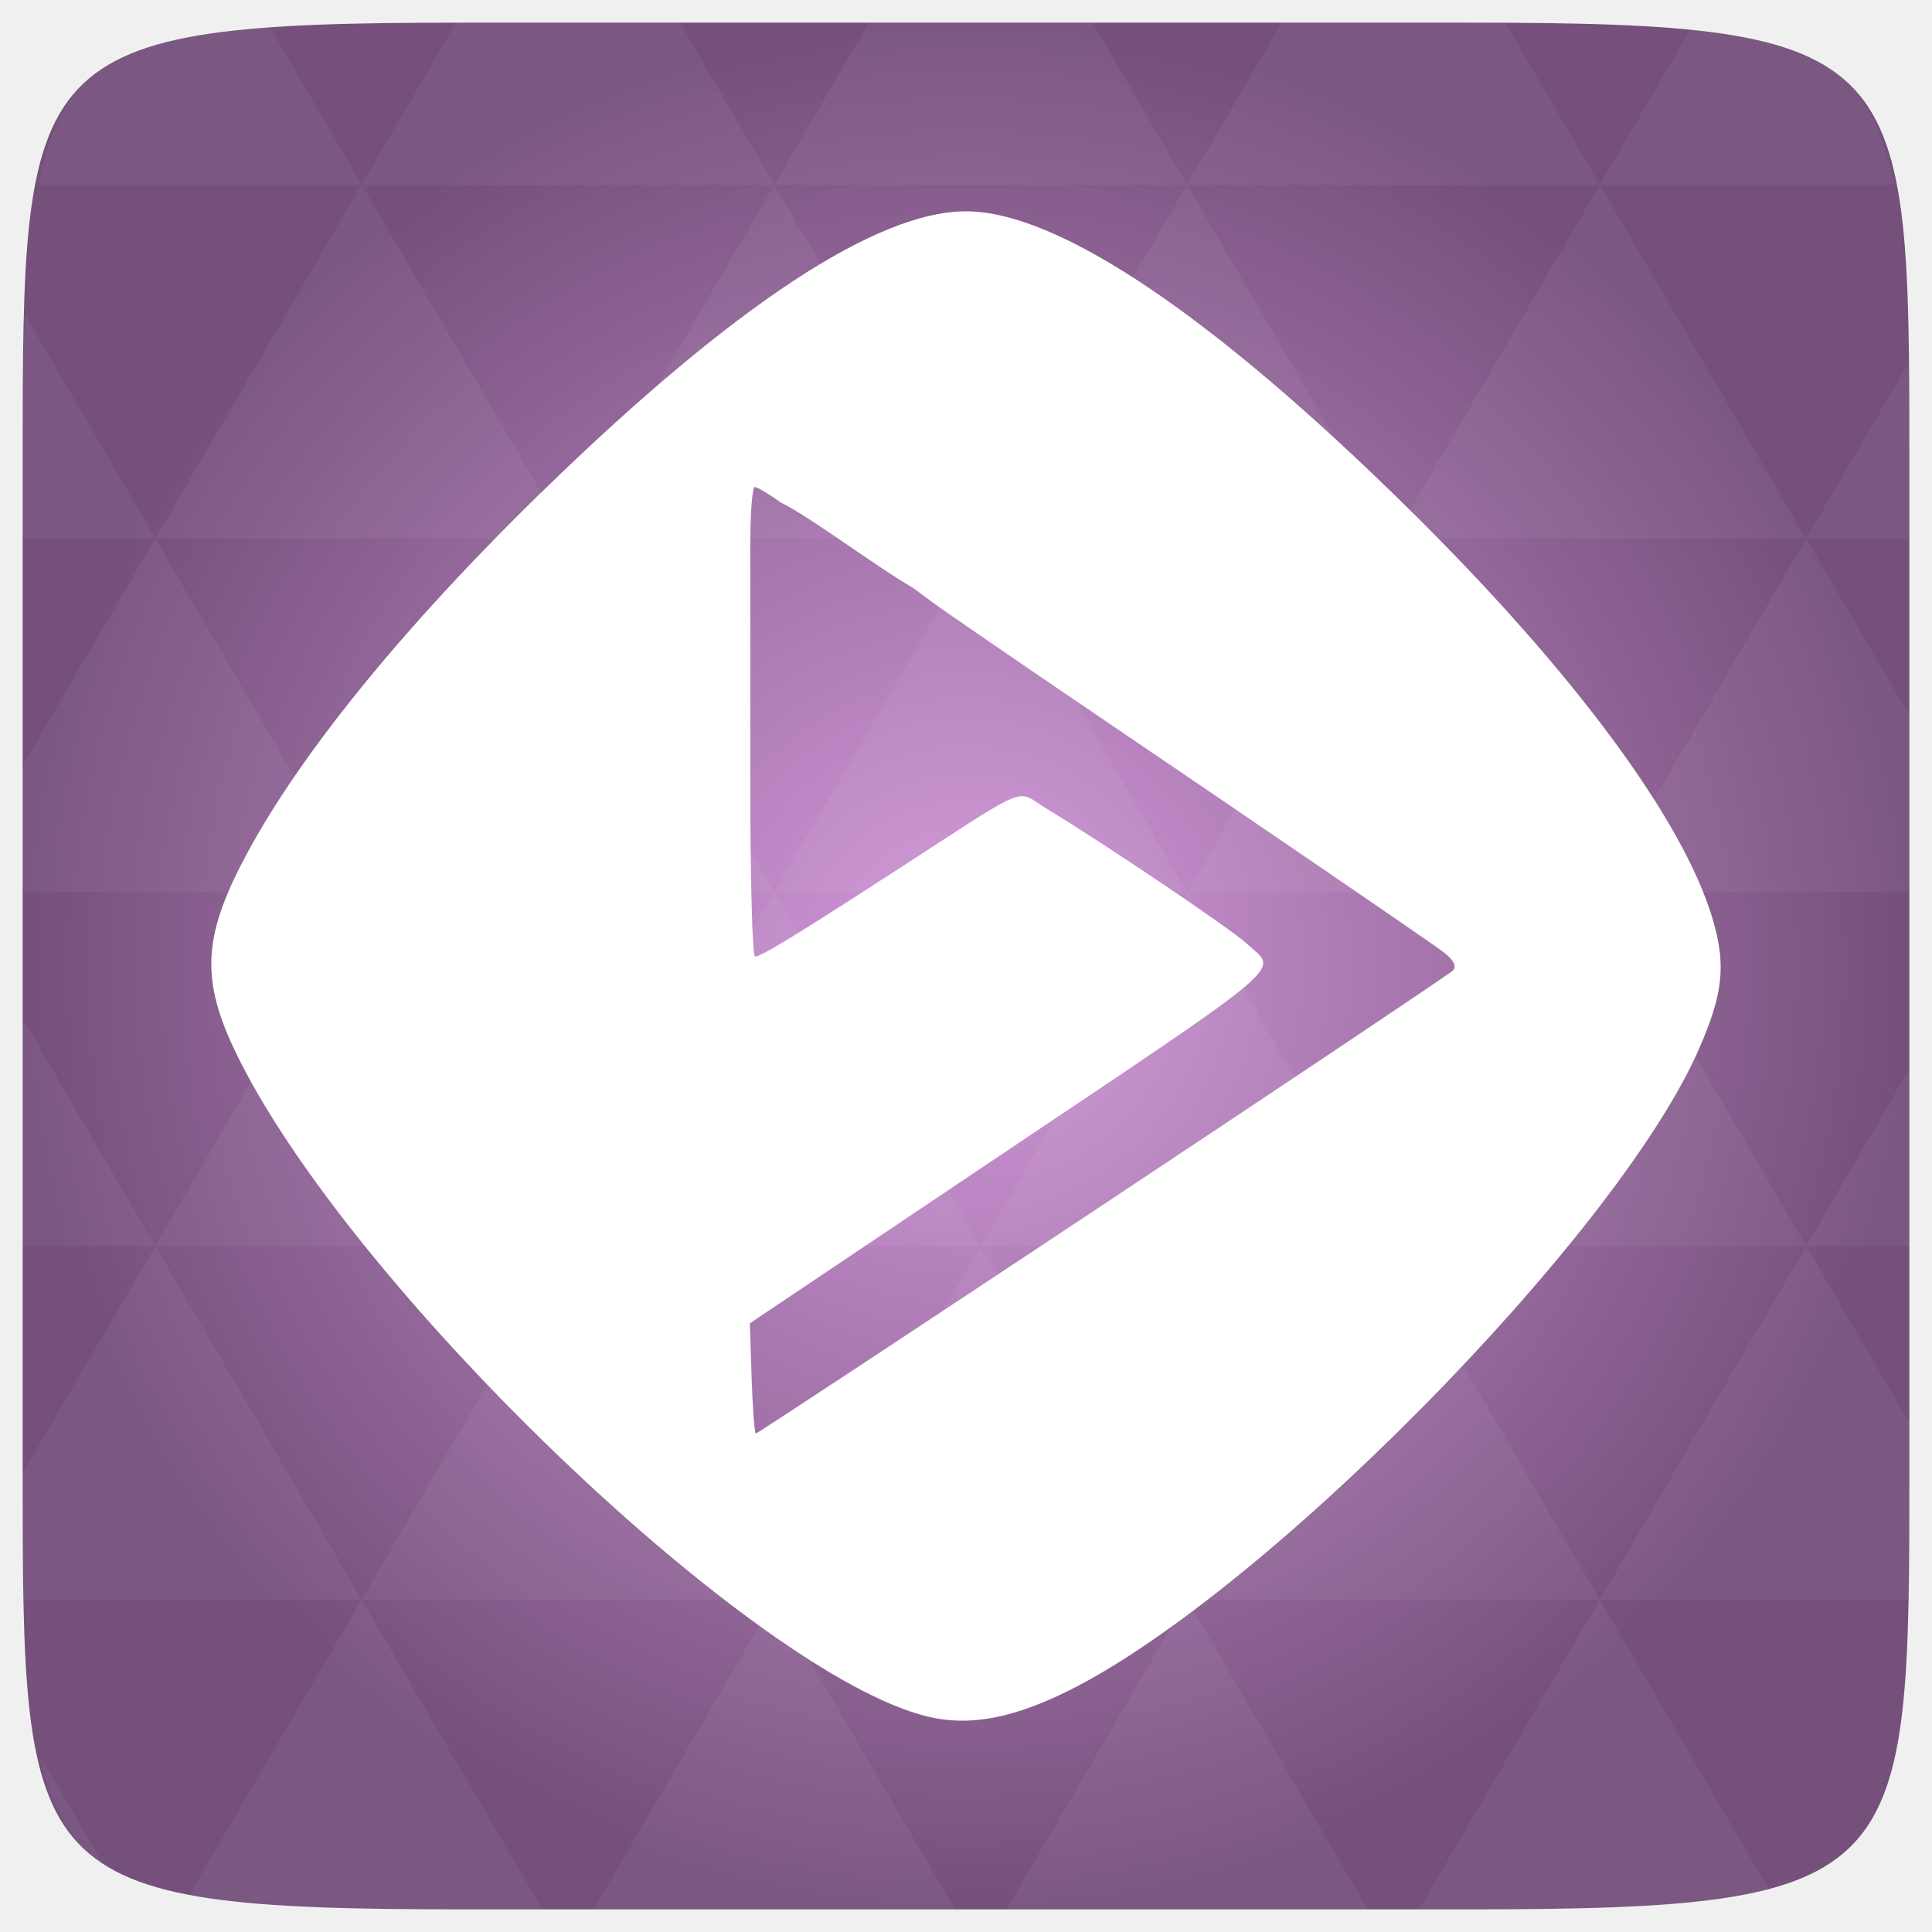
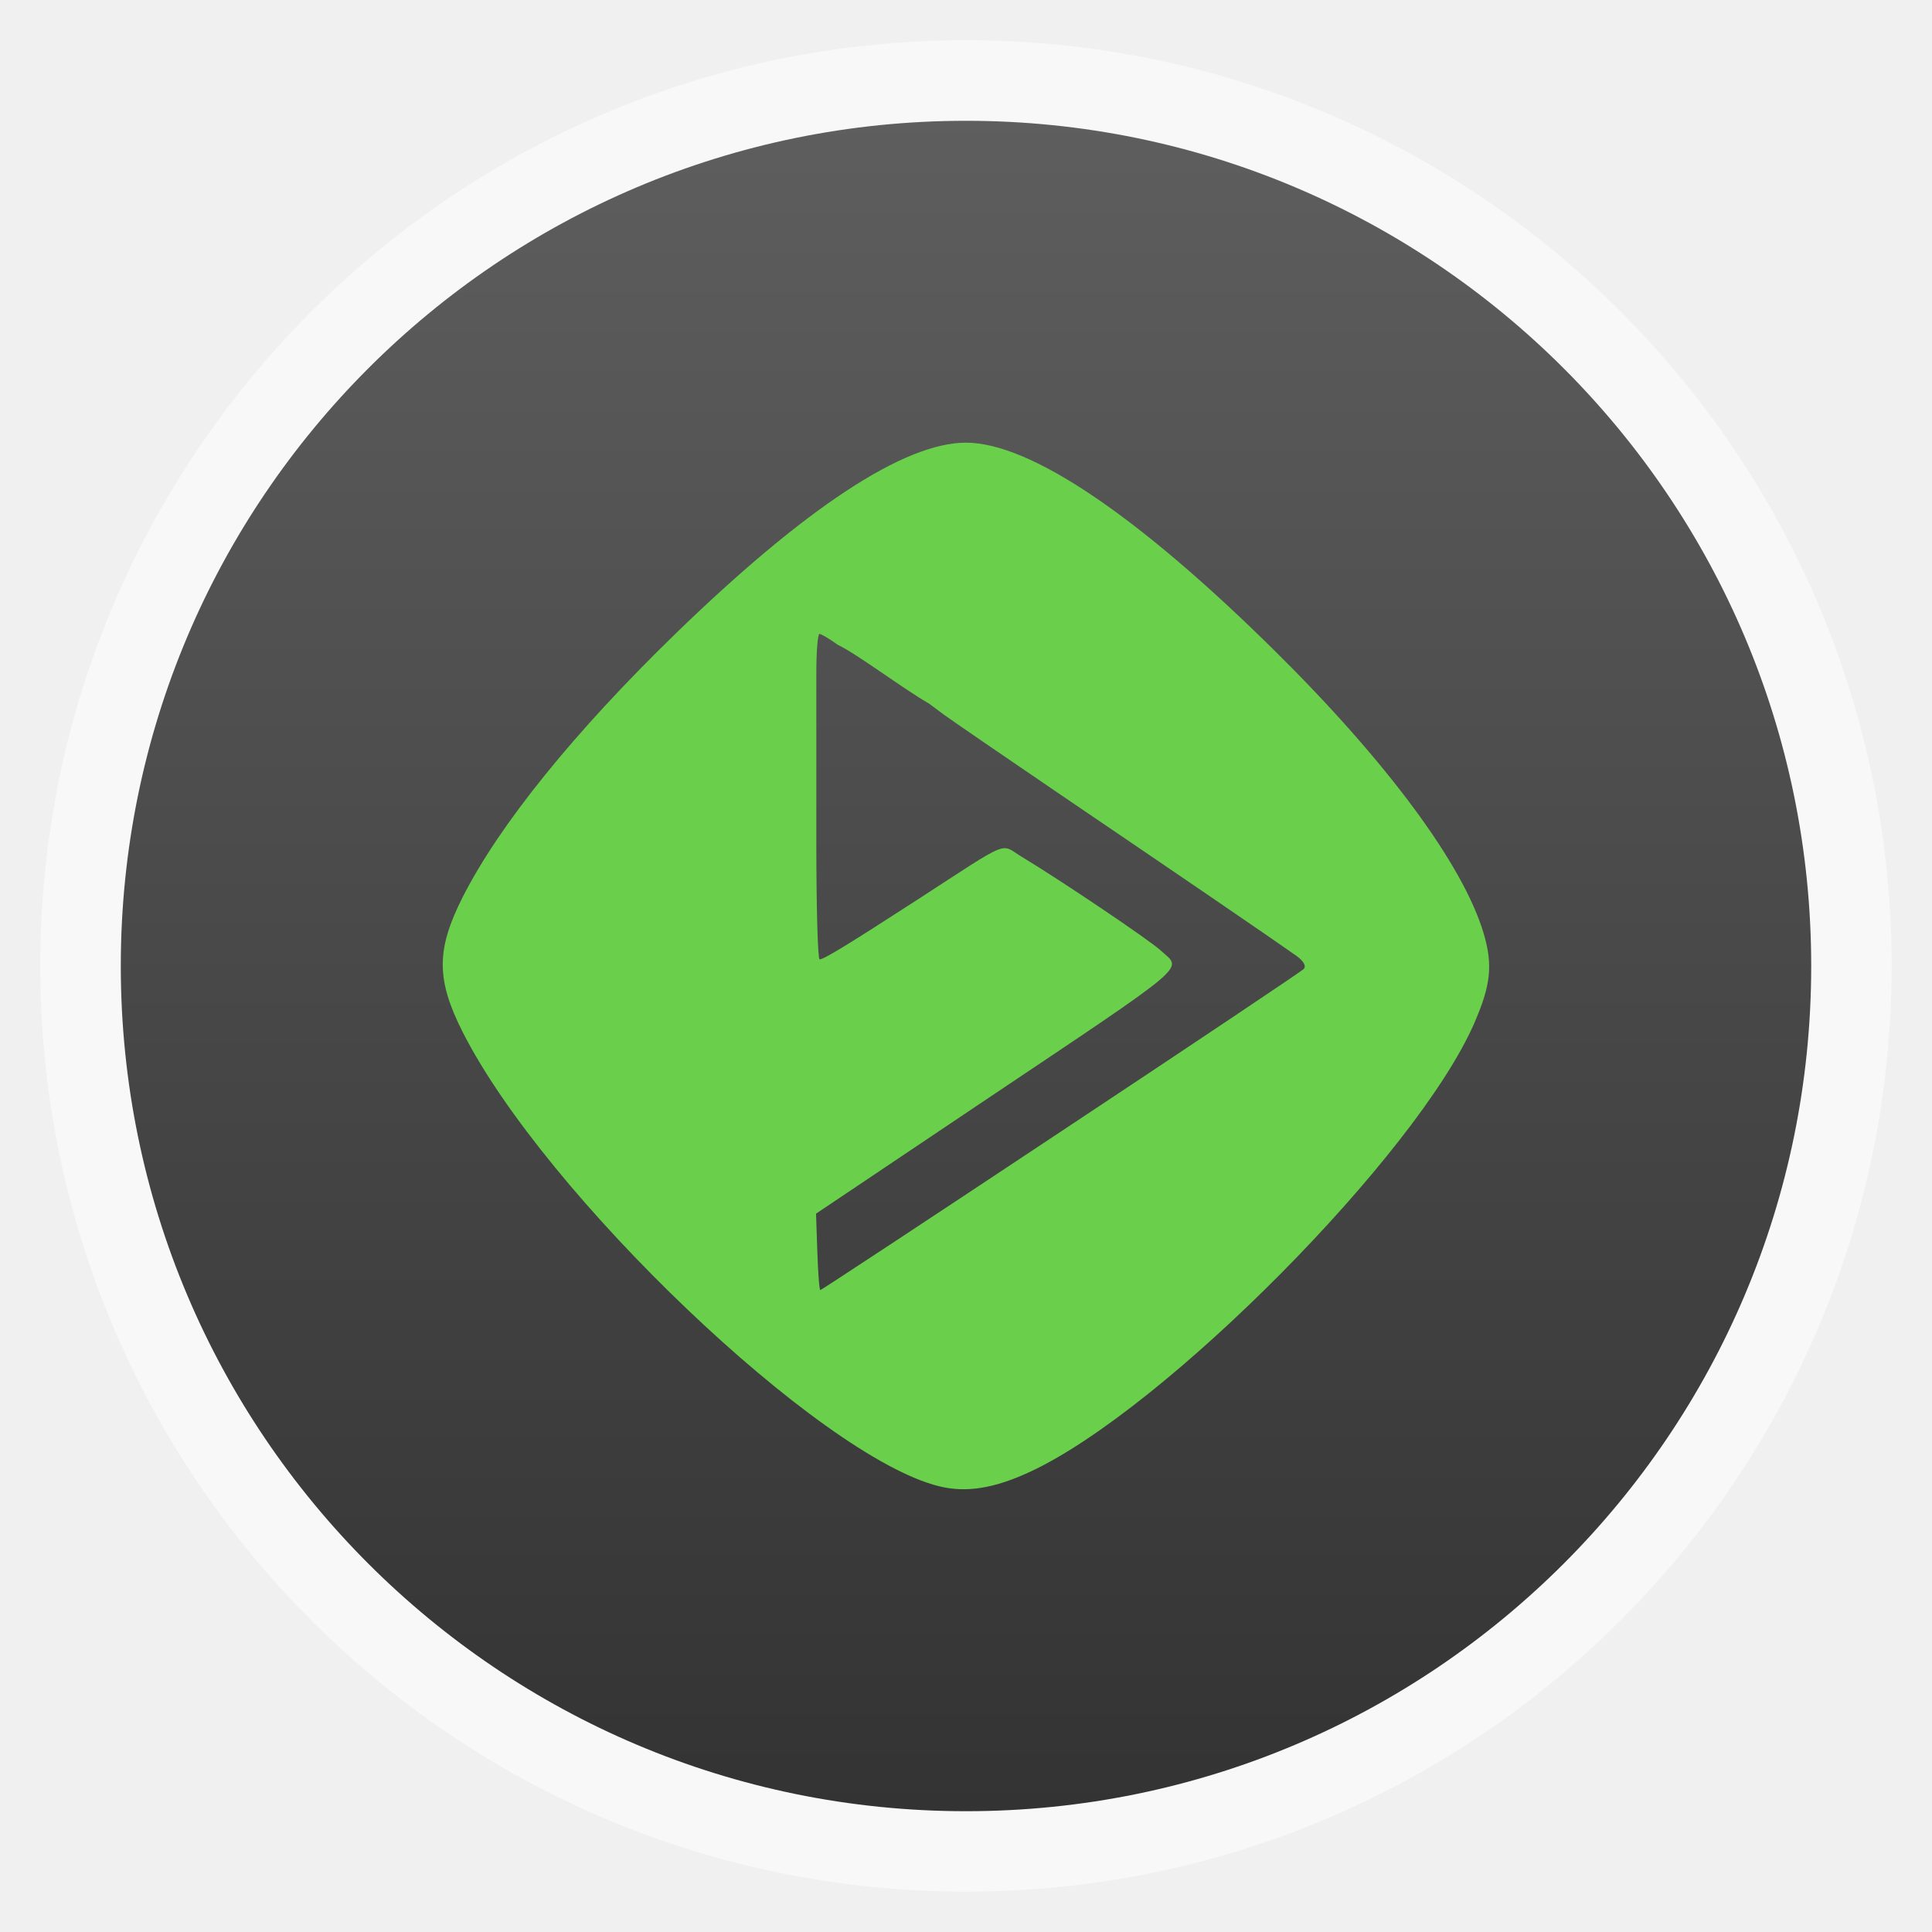
- <svg xmlns="http://www.w3.org/2000/svg" xmlns:xlink="http://www.w3.org/1999/xlink" viewBox="0 0 256 256">
-   <defs>
+ <svg xmlns="http://www.w3.org/2000/svg" xmlns:xlink="http://www.w3.org/1999/xlink" width="48" viewBox="0 0 13.547 13.547" height="48" id="svg2" version="1.1">
+   <defs id="defs4">
+     <linearGradient id="linearGradient4460">
+       <stop offset="0" style="stop-color:#333333;stop-opacity:1;" id="stop7" />
+       <stop offset="1" style="stop-color:#5e5e5e;stop-opacity:1;" id="stop9" />
+     </linearGradient>
+     <linearGradient gradientTransform="matrix(1.10526,0,0,1.10526,-134.2803,-295.7649)" xlink:href="#linearGradient4460" id="linearGradient3001" y1="279.096" y2="268.33" gradientUnits="userSpaceOnUse" x2="0" />
+     <linearGradient xlink:href="#linearGradient4460" id="linearGradient3002" gradientUnits="userSpaceOnUse" gradientTransform="matrix(1.105291,0,0,1.105291,-134.2844,-295.7736)" y1="279.096" x2="0" y2="268.33" />
+     <radialGradient gradientUnits="userSpaceOnUse" xlink:href="#linearGradient3895-9-0-3-2-4-0" id="radialGradient4432" r="128" gradientTransform="matrix(0.97656,0,0,0.97656,-16.5349,-236.25)" cy="160" cx="148.004" />
    <linearGradient id="linearGradient3895-9-0-3-2-4-0">
-       <stop offset="0" style="stop-color:#d398db" />
-       <stop offset="1" style="stop-color:#75507b" />
+       <stop id="stop2995" style="stop-color:#d398db" offset="0" />
+       <stop id="stop2997" style="stop-color:#75507b" offset="1" />
    </linearGradient>
-     <radialGradient cx="148.004" cy="160" gradientTransform="matrix(.97656 0 0 .97656 -16.5349 -236.25)" r="128" id="radialGradient4432" xlink:href="#linearGradient3895-9-0-3-2-4-0" gradientUnits="userSpaceOnUse" />
+     <radialGradient xlink:href="#linearGradient3895-9-0-3-2-4-0" id="radialGradient3027" gradientUnits="userSpaceOnUse" gradientTransform="matrix(0.05071168,0,0,0.05071168,13.09669,-1.340555)" cx="148.004" cy="160" r="128" />
  </defs>
-   <g transform="translate(0 208)">
-     <path style="fill:url(#radialGradient4432);color:#bebebe" d="m 253,-146.406 0,132.812 C 253,41.094 253,45 194.406,45 L 61.594,45 C 3,45 3,41.094 3,-13.594 l 0,-132.812 C 3,-201.094 3,-205 61.594,-205 l 132.812,0 C 253,-205 253,-201.094 253,-146.406 z" />
-     <path style="opacity:.05;fill:#fff" d="m 204.08,44.994 c 13.555,-0.064 23.349,-0.435 30.457,-2.35 l -22.552,-38.665 -23.926,41.014 6.348,0 c 3.418,0 6.641,0.014 9.674,0 z m 7.904,-41.014 -27.344,-46.874 -27.344,46.874 54.688,0 z m 0,0 40.802,0 C 252.951,-1.204 253,-7.023 253,-13.598 l 0,-5.859 -13.672,-23.437 -27.344,46.874 z m 27.344,-46.874 -27.344,-46.874 -27.344,46.874 54.688,0 z m 0,0 13.672,0 0,-23.437 -13.672,23.437 z m -54.688,0 -27.344,-46.874 -27.344,46.874 54.688,0 z m -54.688,0 -27.344,46.874 54.688,0 -27.344,-46.874 z m 0,0 -27.344,-46.874 -27.344,46.874 54.687,0 z m -54.687,0 -27.344,46.874 54.688,0 -27.344,-46.874 z m 0,0 -27.344,-46.874 -27.344,46.874 54.688,0 z m -54.688,0 L 3,-12.774 c 0.003,6.226 0.056,11.798 0.214,16.754 l 44.708,0 -27.344,-46.874 z m 0,0 L 3,-73.014 l 0,30.12 17.578,0 z M 47.922,3.979 24.912,43.407 c 8.527,1.572 20.312,1.587 36.682,1.587 l 10.254,0 L 47.922,3.979 z m 0,-93.747 L 20.578,-136.642 3,-106.522 l 0,16.754 44.922,0 z m 0,0 54.688,0 -27.344,-46.874 -27.344,46.874 z m 27.344,-46.874 -27.344,-46.874 -27.344,46.874 54.688,0 z m 0,0 54.687,0 -27.344,-46.874 -27.344,46.874 z m 27.344,-46.874 -12.543,-21.484 -28.473,0 c -0.399,0 -0.736,-1e-5 -1.129,0 l -12.543,21.484 54.688,0 z m 0,0 54.688,0 -12.543,-21.484 -29.602,0 -12.543,21.484 z m 54.688,0 54.688,0 -12.543,-21.484 c -1.673,-0.002 -3.256,0 -5.035,0 l -24.567,0 -12.543,21.484 z m 0,0 -27.344,46.874 54.688,0 -27.344,-46.874 z m 27.344,46.874 54.688,0 -27.344,-46.874 -27.344,46.874 z m 0,0 -27.344,46.874 54.688,0 -27.344,-46.874 z m 27.344,46.874 41.016,0 0,-23.437 -13.672,-23.437 -27.344,46.874 z m 27.344,-46.874 13.672,0 0,-9.765 c 0,-4.895 -0.04,-9.347 -0.122,-13.458 l -13.55,23.223 z m -82.031,46.874 -27.344,-46.874 -27.344,46.874 54.688,0 z m 54.688,-93.747 38.971,0 c -2.95,-14.715 -10.051,-19.356 -26.825,-20.812 l -12.146,20.812 z m -164.062,0 -12.299,-21.087 c -19.509,1.109 -27.416,5.311 -30.579,21.087 l 42.877,0 z M 20.578,-136.642 3.305,-166.273 C 3.075,-160.539 3,-153.965 3,-146.407 l 0,9.765 17.578,0 z m 82.031,140.621 -23.926,41.014 47.852,0 -23.926,-41.014 z m 54.688,0 -23.926,41.014 47.852,0 L 157.297,3.979 z M 13.834,39.287 5.289,24.639 c 1.572,7.029 4.192,11.641 8.545,14.648 z" />
-     <path style="fill:none" d="m 131.33,-111.123 c 1.383,-0.777 2.981,-1.22 4.686,-1.22 l 0,0 0,0 14.054,0 c 5.288,0 9.546,4.258 9.546,9.546 l 0,16.087 c 0,5.288 -4.257,9.546 -9.546,9.546 l -14.054,0 c -1.705,0 -3.303,-0.443 -4.686,-1.22" />
-     <path style="fill:#fff" d="m 122.812,19.427 c -22.722,-5.625 -75.231,-55.7 -90.979,-86.763 -5.104,-10.068 -5.11,-15.778 -0.025,-25.808 7.031,-13.87 21.358,-31.605 40.647,-50.319 C 97.304,-167.572 116.198,-180 128.001,-180 c 12.231,0 32.806,13.868 59.015,39.776 21.561,21.311 36.046,40.905 39.918,53.991 1.807,6.107 1.399,9.919 -1.854,17.326 -10.983,25.005 -59.091,73.576 -84.705,85.521 -6.941,3.237 -12.354,4.104 -17.563,2.815 z m 23.212,-67.697 c 25.045,-16.62 45.962,-30.624 46.482,-31.118 0.591,-0.57 0.044,-1.541 -1.455,-2.614 -3.607,-2.583 -22.714,-15.644 -44.82,-30.638 -10.84,-7.351 -20.962,-14.293 -22.495,-15.425 l -2.787,-2.059 c -4.974,-2.879 -13.785,-9.517 -17.449,-11.268 -1.597,-1.151 -3.167,-2.072 -3.49,-2.072 -0.322,0 -0.587,3.361 -0.587,7.47 0,13.646 -0.006,22.129 0,32.465 0,12.251 0.28,22.277 0.622,22.277 0.811,0 5.321,-2.751 18.593,-11.346 18.288,-11.843 15.803,-10.815 20,-8.275 7.767,4.699 24.45,15.946 26.561,17.905 4.128,3.834 6.722,1.638 -34.521,29.301 l -31.318,21.011 0.237,7.303 c 0.131,4.013 0.384,7.301 0.563,7.301 0.179,0 20.818,-13.599 45.863,-30.218 z" />
-   </g>
+   <rect id="rect14" style="opacity:0.5;fill:#ffffff;fill-rule:evenodd" height="12.982" rx="6.491" y="0.282" x="0.282" width="12.982" />
+   <rect id="rect16" style="fill:url(#linearGradient3002);fill-rule:evenodd" height="11.853" rx="5.926" y="0.847" x="0.847" width="11.853" />
+   <path style="fill:none" d="m 20.775,5.157 c 0.072,-0.04 0.155,-0.063 0.243,-0.063 l 0,0 0,0 0.73,0 c 0.275,0 0.496,0.221 0.496,0.496 l 0,0.835 c 0,0.275 -0.221,0.496 -0.496,0.496 l -0.73,0 c -0.089,0 -0.172,-0.023 -0.243,-0.063" id="path3006" />
+   <path style="fill:#6ad04c;fill-opacity:1" d="M 6.583,10.421 C 5.749,10.215 3.823,8.378 3.245,7.238 3.058,6.869 3.058,6.659 3.244,6.291 3.502,5.782 4.028,5.132 4.735,4.445 5.647,3.56 6.34,3.104 6.773,3.104 c 0.449,0 1.204,0.509 2.165,1.459 0.791,0.782 1.322,1.501 1.465,1.981 0.066,0.224 0.051,0.364 -0.068,0.636 C 9.932,8.098 8.167,9.88 7.227,10.318 6.973,10.437 6.774,10.469 6.583,10.421 z M 7.435,7.937 C 8.354,7.328 9.121,6.814 9.14,6.796 c 0.022,-0.021 0.002,-0.057 -0.053,-0.096 C 8.954,6.605 8.253,6.126 7.442,5.576 7.045,5.306 6.673,5.051 6.617,5.01 L 6.515,4.934 C 6.332,4.829 6.009,4.585 5.874,4.521 5.816,4.479 5.758,4.445 5.746,4.445 c -0.012,0 -0.022,0.123 -0.022,0.274 0,0.501 -2.197e-4,0.812 0,1.191 0,0.449 0.01,0.817 0.023,0.817 0.03,0 0.195,-0.101 0.682,-0.416 0.671,-0.435 0.58,-0.397 0.734,-0.304 0.285,0.172 0.897,0.585 0.975,0.657 0.151,0.141 0.247,0.06 -1.267,1.075 l -1.149,0.771 0.009,0.268 c 0.005,0.147 0.014,0.268 0.021,0.268 0.007,0 0.764,-0.499 1.683,-1.109 z" id="path3008" />
</svg>
